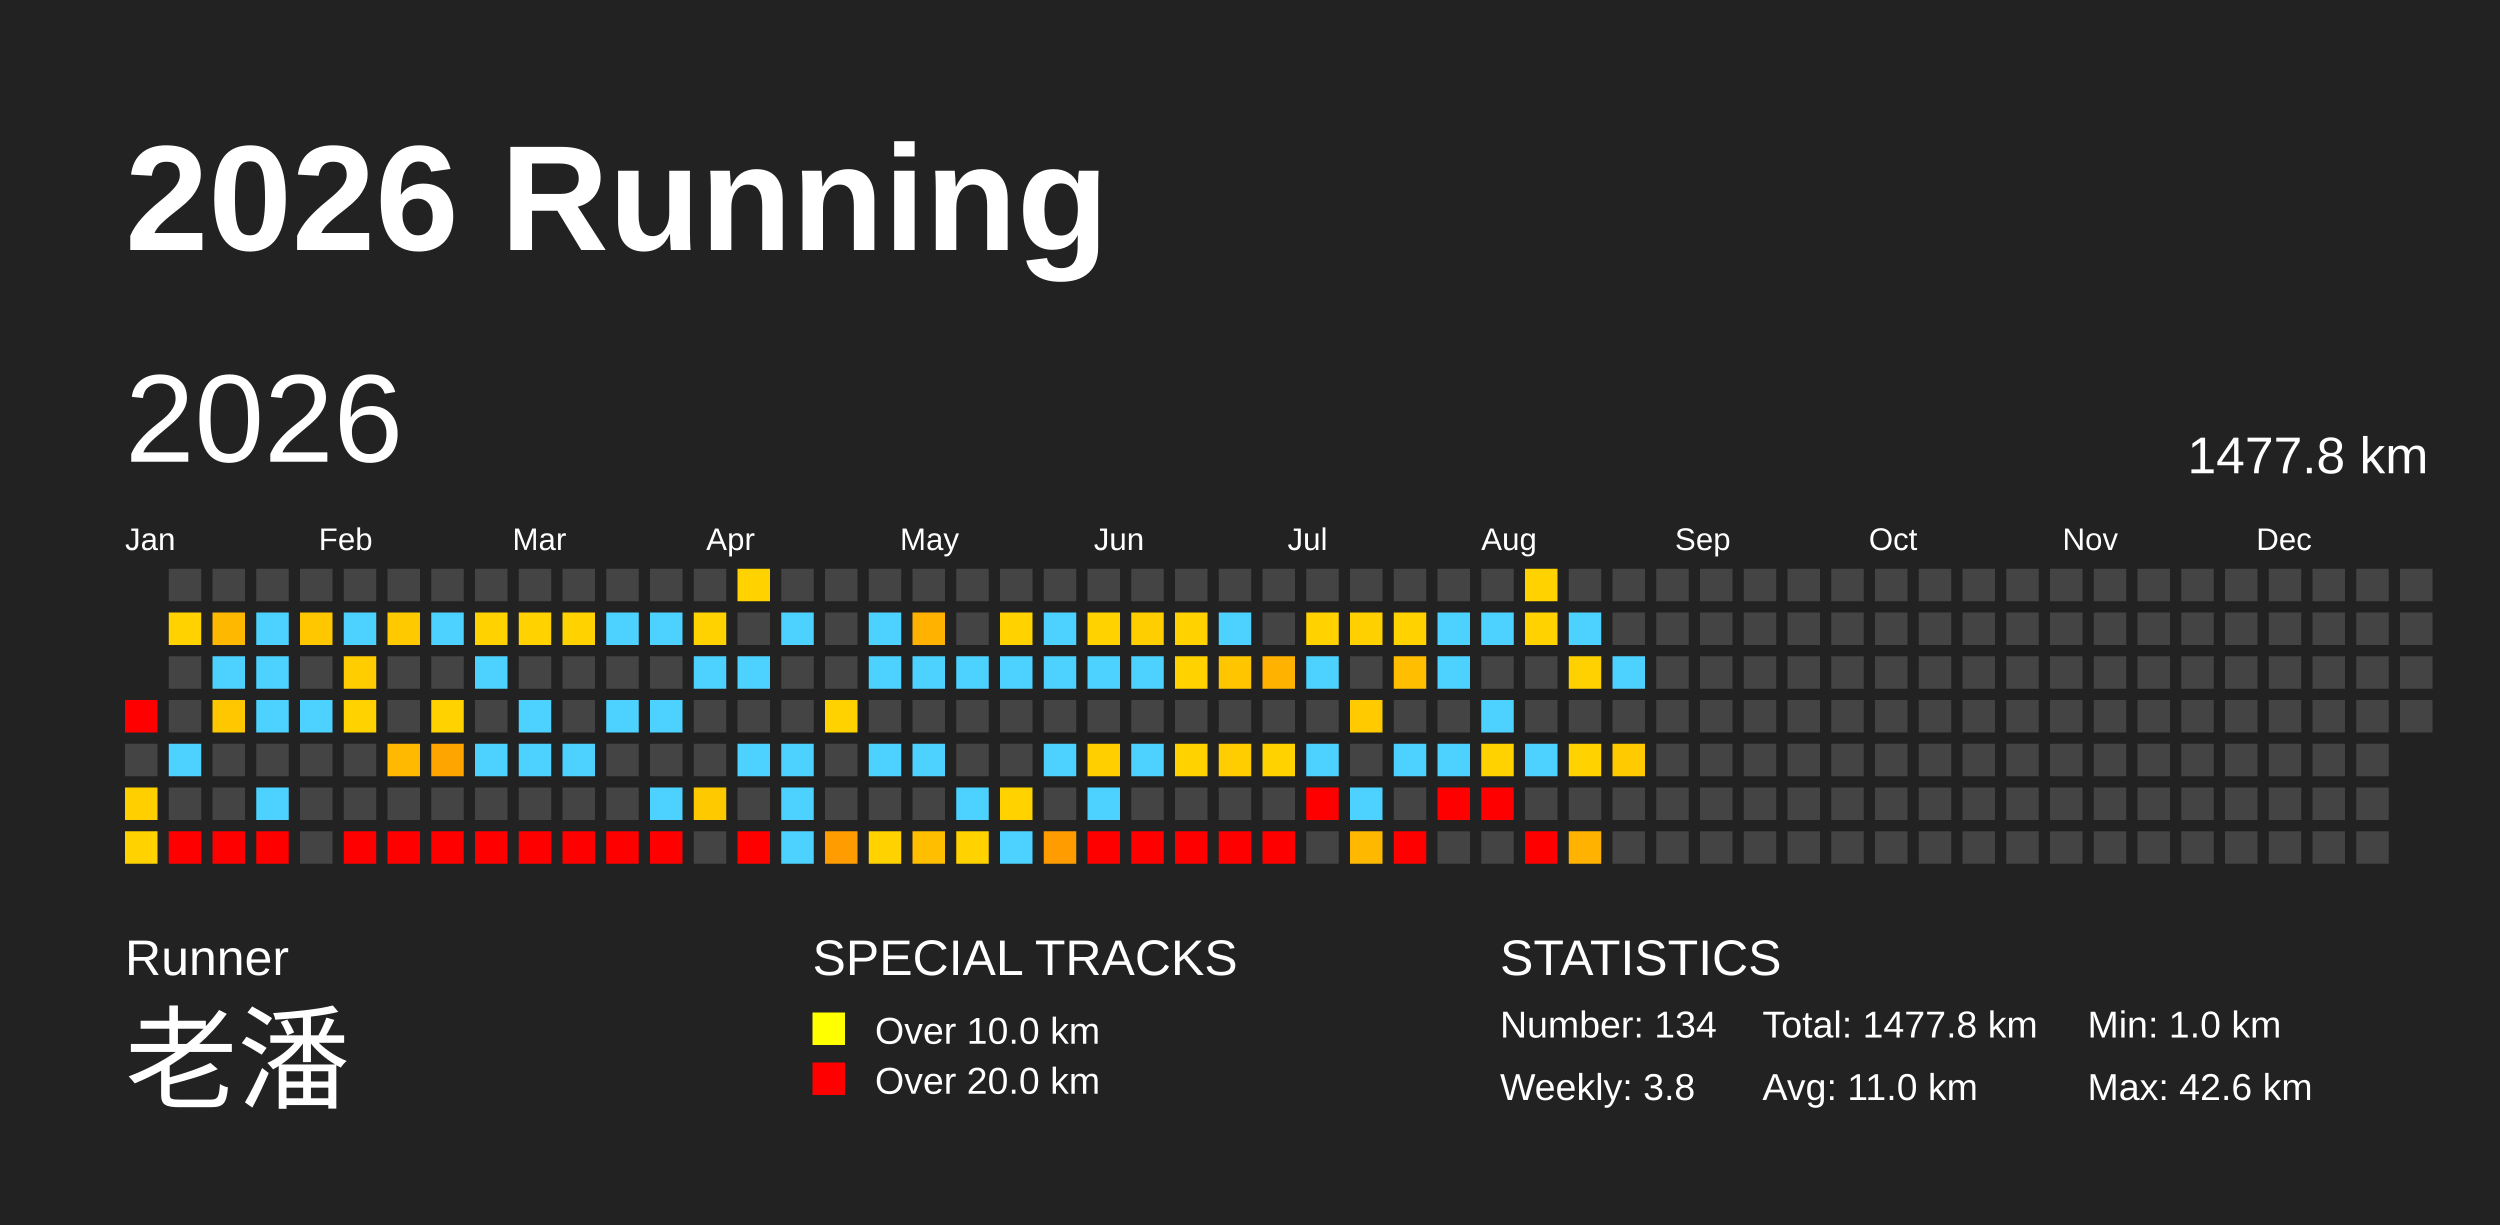
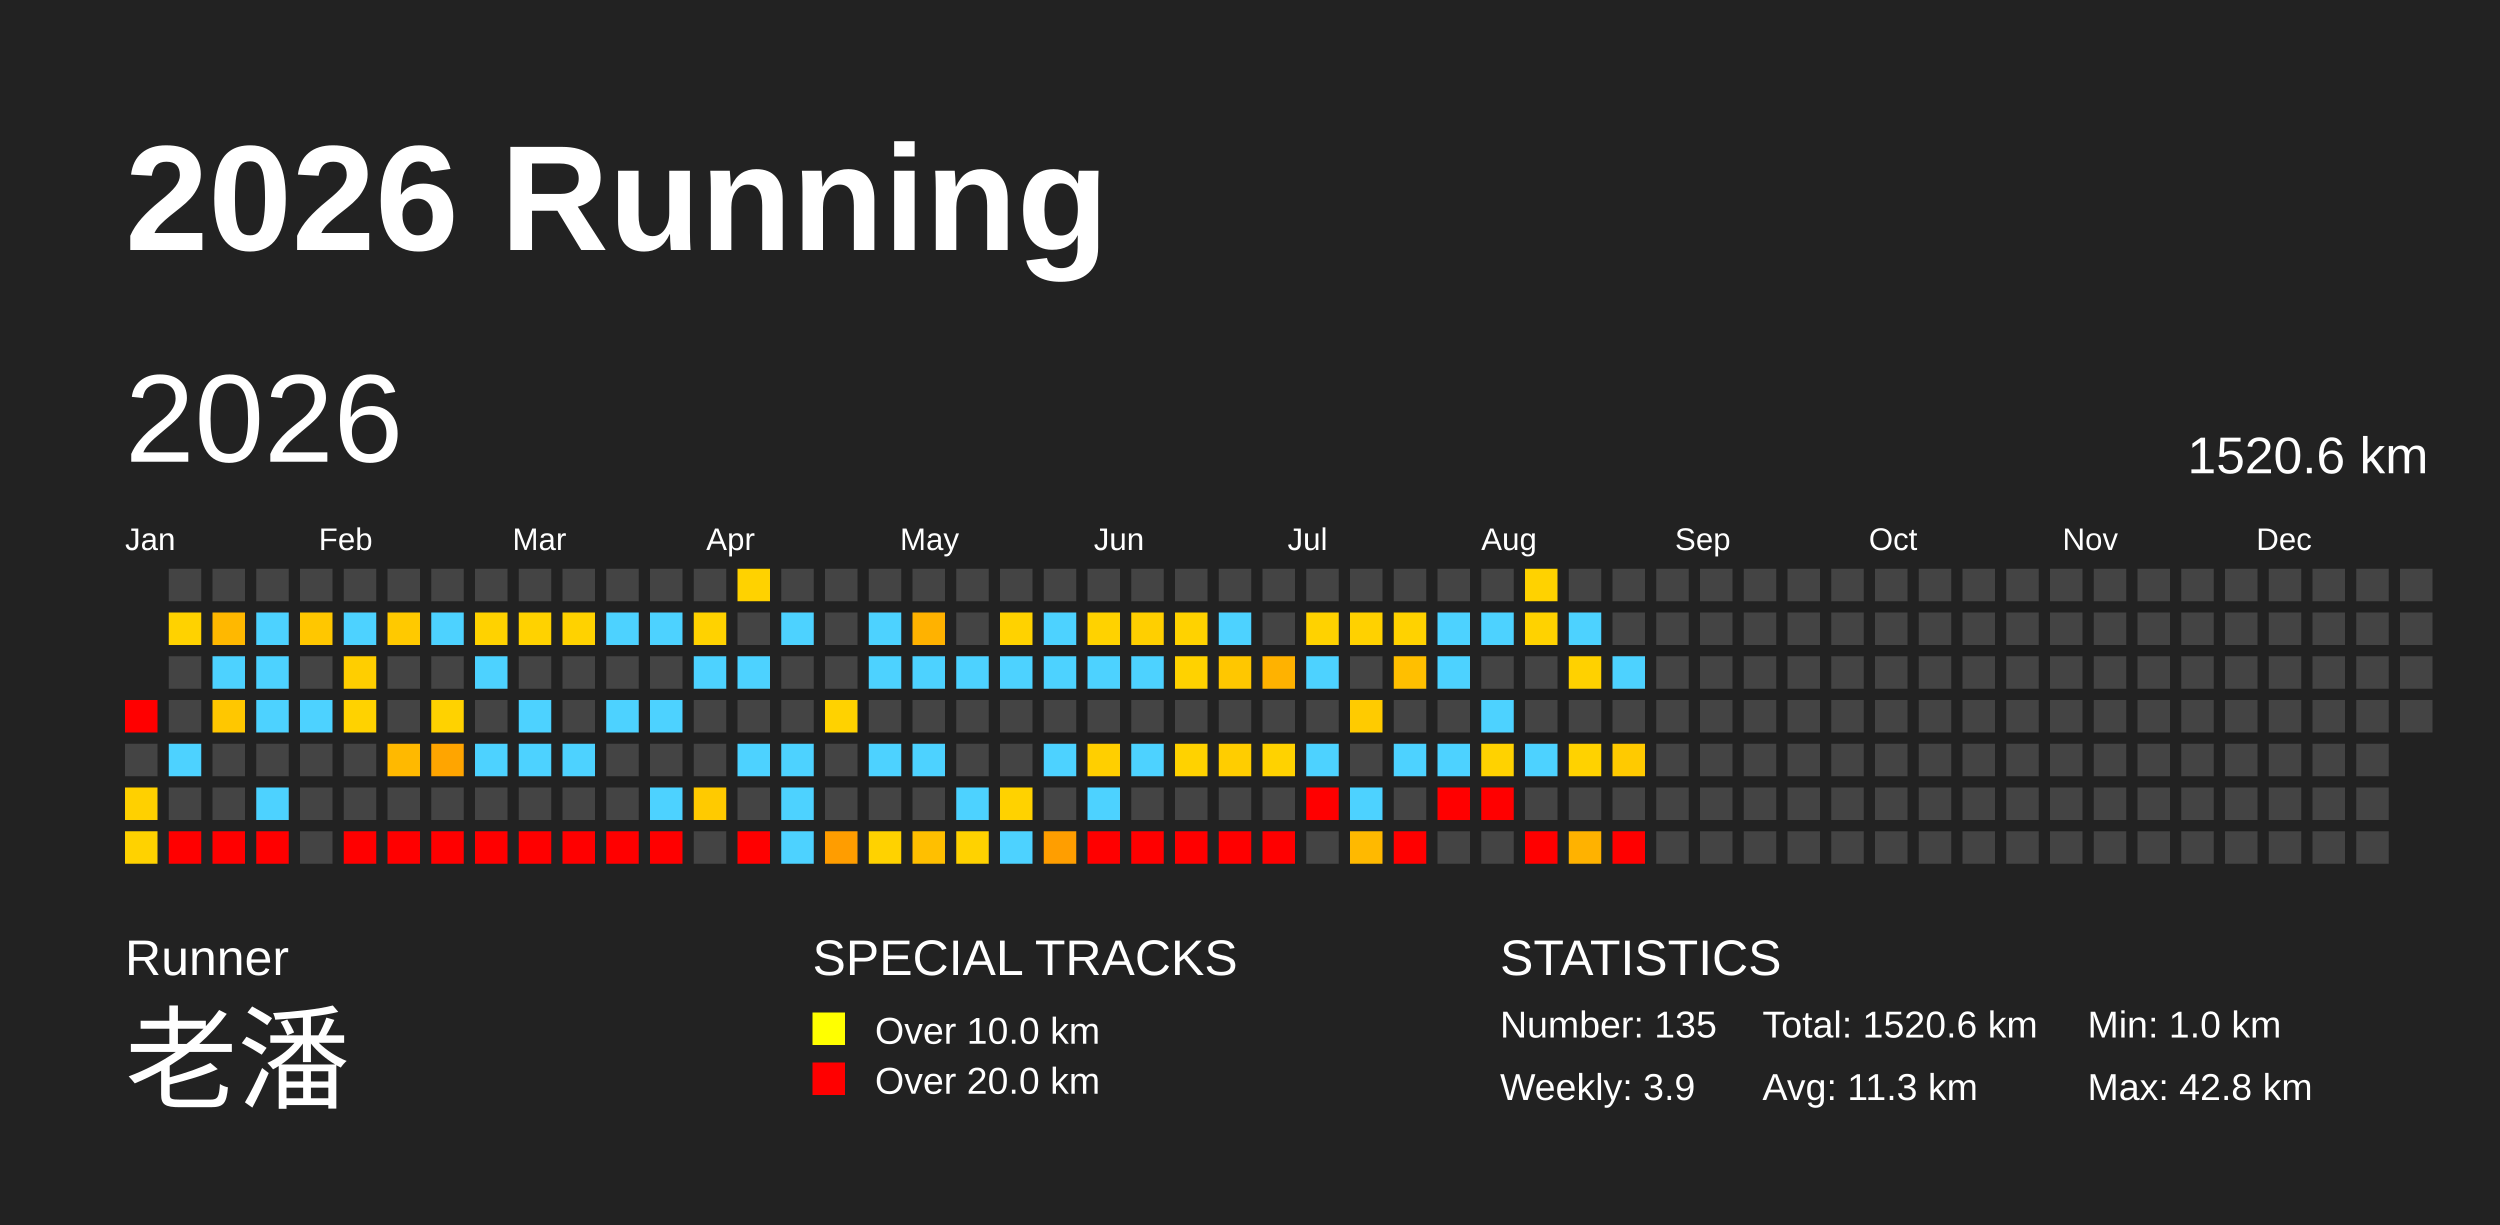
<svg xmlns="http://www.w3.org/2000/svg" baseProfile="full" height="98mm" version="1.1" viewBox="0,0,200,98" width="200mm">
  <defs />
  <rect fill="#222222" height="98" width="200" x="0" y="0" />
  <text fill="#FFFFFF" style="font-size:12px; font-family:Arial; font-weight:bold;" x="10" y="20">2026 Running</text>
  <text fill="#FFFFFF" style="font-size:4px; font-family:Arial" x="10" y="78">Runner</text>
  <text fill="#FFFFFF" style="font-size:9px; font-family:Arial" x="10" y="88">老潘</text>
  <text fill="#FFFFFF" style="font-size:4px; font-family:Arial" x="65" y="78">SPECIAL TRACKS</text>
  <rect fill="yellow" height="2.6" width="2.6" x="65" y="81" />
  <text fill="#FFFFFF" style="font-size:3px; font-family:Arial" x="70" y="83.5">Over 10.0 km</text>
  <rect fill="red" height="2.6" width="2.6" x="65" y="85" />
  <text fill="#FFFFFF" style="font-size:3px; font-family:Arial" x="70" y="87.5">Over 20.0 km</text>
  <text fill="#FFFFFF" style="font-size:4px; font-family:Arial" x="120" y="78">STATISTICS</text>
-   <text fill="#FFFFFF" style="font-size:3px; font-family:Arial" x="120" y="83">Number: 134</text>
-   <text fill="#FFFFFF" style="font-size:3px; font-family:Arial" x="120" y="88">Weekly: 3.8</text>
-   <text fill="#FFFFFF" style="font-size:3px; font-family:Arial" x="141" y="83">Total: 1477.8 km</text>
-   <text fill="#FFFFFF" style="font-size:3px; font-family:Arial" x="141" y="88">Avg: 11.0 km</text>
+   <text fill="#FFFFFF" style="font-size:3px; font-family:Arial" x="120" y="83">Number: 135</text>
+   <text fill="#FFFFFF" style="font-size:3px; font-family:Arial" x="120" y="88">Weekly: 3.9</text>
+   <text fill="#FFFFFF" style="font-size:3px; font-family:Arial" x="141" y="83">Total: 1520.6 km</text>
+   <text fill="#FFFFFF" style="font-size:3px; font-family:Arial" x="141" y="88">Avg: 11.3 km</text>
  <text fill="#FFFFFF" style="font-size:3px; font-family:Arial" x="167" y="83">Min: 1.0 km</text>
-   <text fill="#FFFFFF" style="font-size:3px; font-family:Arial" x="167" y="88">Max: 42.6 km</text>
+   <text fill="#FFFFFF" style="font-size:3px; font-family:Arial" x="167" y="88">Max: 42.8 km</text>
  <text dominant-baseline="hanging" fill="#FFFFFF" style="font-size:10.0px; font-family:Arial;" x="10" y="30">2026</text>
-   <text dominant-baseline="hanging" fill="#FFFFFF" style="font-size:4.125px; font-family:Arial;" x="175" y="35">1477.8 km</text>
+   <text dominant-baseline="hanging" fill="#FFFFFF" style="font-size:4.125px; font-family:Arial;" x="175" y="35">1520.6 km</text>
  <text fill="#FFFFFF" style="font-size:2.5px; font-family:Arial" x="10.0" y="44">Jan</text>
  <text fill="#FFFFFF" style="font-size:2.5px; font-family:Arial" x="25.5" y="44">Feb</text>
  <text fill="#FFFFFF" style="font-size:2.5px; font-family:Arial" x="41.0" y="44">Mar</text>
  <text fill="#FFFFFF" style="font-size:2.5px; font-family:Arial" x="56.5" y="44">Apr</text>
  <text fill="#FFFFFF" style="font-size:2.5px; font-family:Arial" x="72.0" y="44">May</text>
  <text fill="#FFFFFF" style="font-size:2.5px; font-family:Arial" x="87.5" y="44">Jun</text>
  <text fill="#FFFFFF" style="font-size:2.5px; font-family:Arial" x="103.0" y="44">Jul</text>
  <text fill="#FFFFFF" style="font-size:2.5px; font-family:Arial" x="118.5" y="44">Aug</text>
  <text fill="#FFFFFF" style="font-size:2.5px; font-family:Arial" x="134.0" y="44">Sep</text>
  <text fill="#FFFFFF" style="font-size:2.5px; font-family:Arial" x="149.5" y="44">Oct</text>
  <text fill="#FFFFFF" style="font-size:2.5px; font-family:Arial" x="165.0" y="44">Nov</text>
  <text fill="#FFFFFF" style="font-size:2.5px; font-family:Arial" x="180.5" y="44">Dec</text>
  <rect fill="red" height="2.6" width="2.6" x="10.0" y="56.0" />
  <rect fill="#444444" height="2.6" width="2.6" x="10.0" y="59.5" />
-   <rect fill="#ffcf00" height="2.6" width="2.6" x="10.0" y="63.0" />
+   <rect fill="#ffd000" height="2.6" width="2.6" x="10.0" y="63.0" />
  <rect fill="#ffd200" height="2.6" width="2.6" x="10.0" y="66.5" />
  <rect fill="#444444" height="2.6" width="2.6" x="13.5" y="45.5" />
  <rect fill="#ffd200" height="2.6" width="2.6" x="13.5" y="49.0" />
  <rect fill="#444444" height="2.6" width="2.6" x="13.5" y="52.5" />
  <rect fill="#444444" height="2.6" width="2.6" x="13.5" y="56.0" />
  <rect fill="#4dd2ff" height="2.6" width="2.6" x="13.5" y="59.5" />
  <rect fill="#444444" height="2.6" width="2.6" x="13.5" y="63.0" />
  <rect fill="red" height="2.6" width="2.6" x="13.5" y="66.5" />
  <rect fill="#444444" height="2.6" width="2.6" x="17.0" y="45.5" />
  <rect fill="#ffb800" height="2.6" width="2.6" x="17.0" y="49.0" />
  <rect fill="#4dd2ff" height="2.6" width="2.6" x="17.0" y="52.5" />
  <rect fill="#ffc700" height="2.6" width="2.6" x="17.0" y="56.0" />
  <rect fill="#444444" height="2.6" width="2.6" x="17.0" y="59.5" />
  <rect fill="#444444" height="2.6" width="2.6" x="17.0" y="63.0" />
  <rect fill="red" height="2.6" width="2.6" x="17.0" y="66.5" />
  <rect fill="#444444" height="2.6" width="2.6" x="20.5" y="45.5" />
  <rect fill="#4dd2ff" height="2.6" width="2.6" x="20.5" y="49.0" />
  <rect fill="#4dd2ff" height="2.6" width="2.6" x="20.5" y="52.5" />
  <rect fill="#4dd2ff" height="2.6" width="2.6" x="20.5" y="56.0" />
  <rect fill="#444444" height="2.6" width="2.6" x="20.5" y="59.5" />
  <rect fill="#4dd2ff" height="2.6" width="2.6" x="20.5" y="63.0" />
  <rect fill="red" height="2.6" width="2.6" x="20.5" y="66.5" />
  <rect fill="#444444" height="2.6" width="2.6" x="24.0" y="45.5" />
  <rect fill="#ffc700" height="2.6" width="2.6" x="24.0" y="49.0" />
  <rect fill="#444444" height="2.6" width="2.6" x="24.0" y="52.5" />
  <rect fill="#4dd2ff" height="2.6" width="2.6" x="24.0" y="56.0" />
  <rect fill="#444444" height="2.6" width="2.6" x="24.0" y="59.5" />
  <rect fill="#444444" height="2.6" width="2.6" x="24.0" y="63.0" />
  <rect fill="#444444" height="2.6" width="2.6" x="24.0" y="66.5" />
  <rect fill="#444444" height="2.6" width="2.6" x="27.5" y="45.5" />
  <rect fill="#4dd2ff" height="2.6" width="2.6" x="27.5" y="49.0" />
-   <rect fill="#ffcd00" height="2.6" width="2.6" x="27.5" y="52.5" />
+   <rect fill="#ffce00" height="2.6" width="2.6" x="27.5" y="52.5" />
  <rect fill="#ffd200" height="2.6" width="2.6" x="27.5" y="56.0" />
  <rect fill="#444444" height="2.6" width="2.6" x="27.5" y="59.5" />
  <rect fill="#444444" height="2.6" width="2.6" x="27.5" y="63.0" />
  <rect fill="red" height="2.6" width="2.6" x="27.5" y="66.5" />
  <rect fill="#444444" height="2.6" width="2.6" x="31.0" y="45.5" />
  <rect fill="#ffc900" height="2.6" width="2.6" x="31.0" y="49.0" />
  <rect fill="#444444" height="2.6" width="2.6" x="31.0" y="52.5" />
  <rect fill="#444444" height="2.6" width="2.6" x="31.0" y="56.0" />
  <rect fill="#ffb900" height="2.6" width="2.6" x="31.0" y="59.5" />
  <rect fill="#444444" height="2.6" width="2.6" x="31.0" y="63.0" />
  <rect fill="red" height="2.6" width="2.6" x="31.0" y="66.5" />
  <rect fill="#444444" height="2.6" width="2.6" x="34.5" y="45.5" />
  <rect fill="#4dd2ff" height="2.6" width="2.6" x="34.5" y="49.0" />
  <rect fill="#444444" height="2.6" width="2.6" x="34.5" y="52.5" />
  <rect fill="#ffd200" height="2.6" width="2.6" x="34.5" y="56.0" />
  <rect fill="#ffa500" height="2.6" width="2.6" x="34.5" y="59.5" />
  <rect fill="#444444" height="2.6" width="2.6" x="34.5" y="63.0" />
  <rect fill="red" height="2.6" width="2.6" x="34.5" y="66.5" />
  <rect fill="#444444" height="2.6" width="2.6" x="38.0" y="45.5" />
  <rect fill="#ffd200" height="2.6" width="2.6" x="38.0" y="49.0" />
  <rect fill="#4dd2ff" height="2.6" width="2.6" x="38.0" y="52.5" />
  <rect fill="#444444" height="2.6" width="2.6" x="38.0" y="56.0" />
  <rect fill="#4dd2ff" height="2.6" width="2.6" x="38.0" y="59.5" />
  <rect fill="#444444" height="2.6" width="2.6" x="38.0" y="63.0" />
  <rect fill="red" height="2.6" width="2.6" x="38.0" y="66.5" />
  <rect fill="#444444" height="2.6" width="2.6" x="41.5" y="45.5" />
  <rect fill="#ffd200" height="2.6" width="2.6" x="41.5" y="49.0" />
  <rect fill="#444444" height="2.6" width="2.6" x="41.5" y="52.5" />
  <rect fill="#4dd2ff" height="2.6" width="2.6" x="41.5" y="56.0" />
  <rect fill="#4dd2ff" height="2.6" width="2.6" x="41.5" y="59.5" />
  <rect fill="#444444" height="2.6" width="2.6" x="41.5" y="63.0" />
  <rect fill="red" height="2.6" width="2.6" x="41.5" y="66.5" />
  <rect fill="#444444" height="2.6" width="2.6" x="45.0" y="45.5" />
  <rect fill="#ffd200" height="2.6" width="2.6" x="45.0" y="49.0" />
  <rect fill="#444444" height="2.6" width="2.6" x="45.0" y="52.5" />
  <rect fill="#444444" height="2.6" width="2.6" x="45.0" y="56.0" />
  <rect fill="#4dd2ff" height="2.6" width="2.6" x="45.0" y="59.5" />
  <rect fill="#444444" height="2.6" width="2.6" x="45.0" y="63.0" />
  <rect fill="red" height="2.6" width="2.6" x="45.0" y="66.5" />
  <rect fill="#444444" height="2.6" width="2.6" x="48.5" y="45.5" />
  <rect fill="#4dd2ff" height="2.6" width="2.6" x="48.5" y="49.0" />
  <rect fill="#444444" height="2.6" width="2.6" x="48.5" y="52.5" />
  <rect fill="#4dd2ff" height="2.6" width="2.6" x="48.5" y="56.0" />
  <rect fill="#444444" height="2.6" width="2.6" x="48.5" y="59.5" />
  <rect fill="#444444" height="2.6" width="2.6" x="48.5" y="63.0" />
  <rect fill="red" height="2.6" width="2.6" x="48.5" y="66.5" />
  <rect fill="#444444" height="2.6" width="2.6" x="52.0" y="45.5" />
  <rect fill="#4dd2ff" height="2.6" width="2.6" x="52.0" y="49.0" />
  <rect fill="#444444" height="2.6" width="2.6" x="52.0" y="52.5" />
  <rect fill="#4dd2ff" height="2.6" width="2.6" x="52.0" y="56.0" />
  <rect fill="#444444" height="2.6" width="2.6" x="52.0" y="59.5" />
  <rect fill="#4dd2ff" height="2.6" width="2.6" x="52.0" y="63.0" />
  <rect fill="red" height="2.6" width="2.6" x="52.0" y="66.5" />
  <rect fill="#444444" height="2.6" width="2.6" x="55.5" y="45.5" />
  <rect fill="#ffd200" height="2.6" width="2.6" x="55.5" y="49.0" />
  <rect fill="#4dd2ff" height="2.6" width="2.6" x="55.5" y="52.5" />
  <rect fill="#444444" height="2.6" width="2.6" x="55.5" y="56.0" />
  <rect fill="#444444" height="2.6" width="2.6" x="55.5" y="59.5" />
-   <rect fill="#ffc900" height="2.6" width="2.6" x="55.5" y="63.0" />
+   <rect fill="#ffca00" height="2.6" width="2.6" x="55.5" y="63.0" />
  <rect fill="#444444" height="2.6" width="2.6" x="55.5" y="66.5" />
  <rect fill="#ffd200" height="2.6" width="2.6" x="59.0" y="45.5" />
  <rect fill="#444444" height="2.6" width="2.6" x="59.0" y="49.0" />
  <rect fill="#4dd2ff" height="2.6" width="2.6" x="59.0" y="52.5" />
  <rect fill="#444444" height="2.6" width="2.6" x="59.0" y="56.0" />
  <rect fill="#4dd2ff" height="2.6" width="2.6" x="59.0" y="59.5" />
  <rect fill="#444444" height="2.6" width="2.6" x="59.0" y="63.0" />
  <rect fill="red" height="2.6" width="2.6" x="59.0" y="66.5" />
  <rect fill="#444444" height="2.6" width="2.6" x="62.5" y="45.5" />
  <rect fill="#4dd2ff" height="2.6" width="2.6" x="62.5" y="49.0" />
  <rect fill="#444444" height="2.6" width="2.6" x="62.5" y="52.5" />
  <rect fill="#444444" height="2.6" width="2.6" x="62.5" y="56.0" />
  <rect fill="#4dd2ff" height="2.6" width="2.6" x="62.5" y="59.5" />
  <rect fill="#4dd2ff" height="2.6" width="2.6" x="62.5" y="63.0" />
  <rect fill="#4dd2ff" height="2.6" width="2.6" x="62.5" y="66.5" />
  <rect fill="#444444" height="2.6" width="2.6" x="66.0" y="45.5" />
  <rect fill="#444444" height="2.6" width="2.6" x="66.0" y="49.0" />
  <rect fill="#444444" height="2.6" width="2.6" x="66.0" y="52.5" />
  <rect fill="#ffd200" height="2.6" width="2.6" x="66.0" y="56.0" />
  <rect fill="#444444" height="2.6" width="2.6" x="66.0" y="59.5" />
  <rect fill="#444444" height="2.6" width="2.6" x="66.0" y="63.0" />
-   <rect fill="#ff9c00" height="2.6" width="2.6" x="66.0" y="66.5" />
+   <rect fill="#ff9d00" height="2.6" width="2.6" x="66.0" y="66.5" />
  <rect fill="#444444" height="2.6" width="2.6" x="69.5" y="45.5" />
  <rect fill="#4dd2ff" height="2.6" width="2.6" x="69.5" y="49.0" />
  <rect fill="#4dd2ff" height="2.6" width="2.6" x="69.5" y="52.5" />
  <rect fill="#444444" height="2.6" width="2.6" x="69.5" y="56.0" />
  <rect fill="#4dd2ff" height="2.6" width="2.6" x="69.5" y="59.5" />
  <rect fill="#444444" height="2.6" width="2.6" x="69.5" y="63.0" />
  <rect fill="#ffd200" height="2.6" width="2.6" x="69.5" y="66.5" />
  <rect fill="#444444" height="2.6" width="2.6" x="73.0" y="45.5" />
  <rect fill="#ffb200" height="2.6" width="2.6" x="73.0" y="49.0" />
  <rect fill="#4dd2ff" height="2.6" width="2.6" x="73.0" y="52.5" />
  <rect fill="#444444" height="2.6" width="2.6" x="73.0" y="56.0" />
  <rect fill="#4dd2ff" height="2.6" width="2.6" x="73.0" y="59.5" />
  <rect fill="#444444" height="2.6" width="2.6" x="73.0" y="63.0" />
-   <rect fill="#ffbe00" height="2.6" width="2.6" x="73.0" y="66.5" />
+   <rect fill="#ffbf00" height="2.6" width="2.6" x="73.0" y="66.5" />
  <rect fill="#444444" height="2.6" width="2.6" x="76.5" y="45.5" />
  <rect fill="#444444" height="2.6" width="2.6" x="76.5" y="49.0" />
  <rect fill="#4dd2ff" height="2.6" width="2.6" x="76.5" y="52.5" />
  <rect fill="#444444" height="2.6" width="2.6" x="76.5" y="56.0" />
  <rect fill="#444444" height="2.6" width="2.6" x="76.5" y="59.5" />
  <rect fill="#4dd2ff" height="2.6" width="2.6" x="76.5" y="63.0" />
  <rect fill="#ffd200" height="2.6" width="2.6" x="76.5" y="66.5" />
  <rect fill="#444444" height="2.6" width="2.6" x="80.0" y="45.5" />
  <rect fill="#ffd200" height="2.6" width="2.6" x="80.0" y="49.0" />
  <rect fill="#4dd2ff" height="2.6" width="2.6" x="80.0" y="52.5" />
  <rect fill="#444444" height="2.6" width="2.6" x="80.0" y="56.0" />
  <rect fill="#444444" height="2.6" width="2.6" x="80.0" y="59.5" />
  <rect fill="#ffd200" height="2.6" width="2.6" x="80.0" y="63.0" />
  <rect fill="#4dd2ff" height="2.6" width="2.6" x="80.0" y="66.5" />
  <rect fill="#444444" height="2.6" width="2.6" x="83.5" y="45.5" />
  <rect fill="#4dd2ff" height="2.6" width="2.6" x="83.5" y="49.0" />
  <rect fill="#4dd2ff" height="2.6" width="2.6" x="83.5" y="52.5" />
  <rect fill="#444444" height="2.6" width="2.6" x="83.5" y="56.0" />
  <rect fill="#4dd2ff" height="2.6" width="2.6" x="83.5" y="59.5" />
  <rect fill="#444444" height="2.6" width="2.6" x="83.5" y="63.0" />
-   <rect fill="#ff9d00" height="2.6" width="2.6" x="83.5" y="66.5" />
+   <rect fill="#ff9e00" height="2.6" width="2.6" x="83.5" y="66.5" />
  <rect fill="#444444" height="2.6" width="2.6" x="87.0" y="45.5" />
  <rect fill="#ffd200" height="2.6" width="2.6" x="87.0" y="49.0" />
  <rect fill="#4dd2ff" height="2.6" width="2.6" x="87.0" y="52.5" />
  <rect fill="#444444" height="2.6" width="2.6" x="87.0" y="56.0" />
  <rect fill="#ffcf00" height="2.6" width="2.6" x="87.0" y="59.5" />
  <rect fill="#4dd2ff" height="2.6" width="2.6" x="87.0" y="63.0" />
  <rect fill="red" height="2.6" width="2.6" x="87.0" y="66.5" />
  <rect fill="#444444" height="2.6" width="2.6" x="90.5" y="45.5" />
-   <rect fill="#ffce00" height="2.6" width="2.6" x="90.5" y="49.0" />
+   <rect fill="#ffcf00" height="2.6" width="2.6" x="90.5" y="49.0" />
  <rect fill="#4dd2ff" height="2.6" width="2.6" x="90.5" y="52.5" />
  <rect fill="#444444" height="2.6" width="2.6" x="90.5" y="56.0" />
  <rect fill="#4dd2ff" height="2.6" width="2.6" x="90.5" y="59.5" />
  <rect fill="#444444" height="2.6" width="2.6" x="90.5" y="63.0" />
  <rect fill="red" height="2.6" width="2.6" x="90.5" y="66.5" />
  <rect fill="#444444" height="2.6" width="2.6" x="94.0" y="45.5" />
  <rect fill="#ffd200" height="2.6" width="2.6" x="94.0" y="49.0" />
  <rect fill="#ffd200" height="2.6" width="2.6" x="94.0" y="52.5" />
  <rect fill="#444444" height="2.6" width="2.6" x="94.0" y="56.0" />
  <rect fill="#ffd200" height="2.6" width="2.6" x="94.0" y="59.5" />
  <rect fill="#444444" height="2.6" width="2.6" x="94.0" y="63.0" />
  <rect fill="red" height="2.6" width="2.6" x="94.0" y="66.5" />
  <rect fill="#444444" height="2.6" width="2.6" x="97.5" y="45.5" />
  <rect fill="#4dd2ff" height="2.6" width="2.6" x="97.5" y="49.0" />
-   <rect fill="#ffc600" height="2.6" width="2.6" x="97.5" y="52.5" />
+   <rect fill="#ffc700" height="2.6" width="2.6" x="97.5" y="52.5" />
  <rect fill="#444444" height="2.6" width="2.6" x="97.5" y="56.0" />
  <rect fill="#ffcd00" height="2.6" width="2.6" x="97.5" y="59.5" />
  <rect fill="#444444" height="2.6" width="2.6" x="97.5" y="63.0" />
  <rect fill="red" height="2.6" width="2.6" x="97.5" y="66.5" />
  <rect fill="#444444" height="2.6" width="2.6" x="101.0" y="45.5" />
  <rect fill="#444444" height="2.6" width="2.6" x="101.0" y="49.0" />
  <rect fill="#ffb200" height="2.6" width="2.6" x="101.0" y="52.5" />
  <rect fill="#444444" height="2.6" width="2.6" x="101.0" y="56.0" />
  <rect fill="#ffd200" height="2.6" width="2.6" x="101.0" y="59.5" />
  <rect fill="#444444" height="2.6" width="2.6" x="101.0" y="63.0" />
  <rect fill="red" height="2.6" width="2.6" x="101.0" y="66.5" />
  <rect fill="#444444" height="2.6" width="2.6" x="104.5" y="45.5" />
  <rect fill="#ffd200" height="2.6" width="2.6" x="104.5" y="49.0" />
  <rect fill="#4dd2ff" height="2.6" width="2.6" x="104.5" y="52.5" />
  <rect fill="#444444" height="2.6" width="2.6" x="104.5" y="56.0" />
  <rect fill="#4dd2ff" height="2.6" width="2.6" x="104.5" y="59.5" />
  <rect fill="red" height="2.6" width="2.6" x="104.5" y="63.0" />
  <rect fill="#444444" height="2.6" width="2.6" x="104.5" y="66.5" />
  <rect fill="#444444" height="2.6" width="2.6" x="108.0" y="45.5" />
-   <rect fill="#ffd000" height="2.6" width="2.6" x="108.0" y="49.0" />
+   <rect fill="#ffd100" height="2.6" width="2.6" x="108.0" y="49.0" />
  <rect fill="#444444" height="2.6" width="2.6" x="108.0" y="52.5" />
  <rect fill="#ffcb00" height="2.6" width="2.6" x="108.0" y="56.0" />
  <rect fill="#444444" height="2.6" width="2.6" x="108.0" y="59.5" />
  <rect fill="#4dd2ff" height="2.6" width="2.6" x="108.0" y="63.0" />
-   <rect fill="#ffb800" height="2.6" width="2.6" x="108.0" y="66.5" />
+   <rect fill="#ffb900" height="2.6" width="2.6" x="108.0" y="66.5" />
  <rect fill="#444444" height="2.6" width="2.6" x="111.5" y="45.5" />
  <rect fill="#ffd200" height="2.6" width="2.6" x="111.5" y="49.0" />
-   <rect fill="#ffbe00" height="2.6" width="2.6" x="111.5" y="52.5" />
+   <rect fill="#ffbf00" height="2.6" width="2.6" x="111.5" y="52.5" />
  <rect fill="#444444" height="2.6" width="2.6" x="111.5" y="56.0" />
  <rect fill="#4dd2ff" height="2.6" width="2.6" x="111.5" y="59.5" />
  <rect fill="#444444" height="2.6" width="2.6" x="111.5" y="63.0" />
  <rect fill="red" height="2.6" width="2.6" x="111.5" y="66.5" />
  <rect fill="#444444" height="2.6" width="2.6" x="115.0" y="45.5" />
  <rect fill="#4dd2ff" height="2.6" width="2.6" x="115.0" y="49.0" />
  <rect fill="#4dd2ff" height="2.6" width="2.6" x="115.0" y="52.5" />
  <rect fill="#444444" height="2.6" width="2.6" x="115.0" y="56.0" />
  <rect fill="#4dd2ff" height="2.6" width="2.6" x="115.0" y="59.5" />
  <rect fill="red" height="2.6" width="2.6" x="115.0" y="63.0" />
  <rect fill="#444444" height="2.6" width="2.6" x="115.0" y="66.5" />
  <rect fill="#444444" height="2.6" width="2.6" x="118.5" y="45.5" />
  <rect fill="#4dd2ff" height="2.6" width="2.6" x="118.5" y="49.0" />
  <rect fill="#444444" height="2.6" width="2.6" x="118.5" y="52.5" />
  <rect fill="#4dd2ff" height="2.6" width="2.6" x="118.5" y="56.0" />
  <rect fill="#ffd200" height="2.6" width="2.6" x="118.5" y="59.5" />
  <rect fill="red" height="2.6" width="2.6" x="118.5" y="63.0" />
  <rect fill="#444444" height="2.6" width="2.6" x="118.5" y="66.5" />
  <rect fill="#ffd200" height="2.6" width="2.6" x="122.0" y="45.5" />
  <rect fill="#ffd200" height="2.6" width="2.6" x="122.0" y="49.0" />
  <rect fill="#444444" height="2.6" width="2.6" x="122.0" y="52.5" />
  <rect fill="#444444" height="2.6" width="2.6" x="122.0" y="56.0" />
  <rect fill="#4dd2ff" height="2.6" width="2.6" x="122.0" y="59.5" />
  <rect fill="#444444" height="2.6" width="2.6" x="122.0" y="63.0" />
  <rect fill="red" height="2.6" width="2.6" x="122.0" y="66.5" />
  <rect fill="#444444" height="2.6" width="2.6" x="125.5" y="45.5" />
  <rect fill="#4dd2ff" height="2.6" width="2.6" x="125.5" y="49.0" />
  <rect fill="#ffd100" height="2.6" width="2.6" x="125.5" y="52.5" />
  <rect fill="#444444" height="2.6" width="2.6" x="125.5" y="56.0" />
  <rect fill="#ffd200" height="2.6" width="2.6" x="125.5" y="59.5" />
  <rect fill="#444444" height="2.6" width="2.6" x="125.5" y="63.0" />
  <rect fill="#ffb200" height="2.6" width="2.6" x="125.5" y="66.5" />
  <rect fill="#444444" height="2.6" width="2.6" x="129.0" y="45.5" />
  <rect fill="#444444" height="2.6" width="2.6" x="129.0" y="49.0" />
  <rect fill="#4dd2ff" height="2.6" width="2.6" x="129.0" y="52.5" />
  <rect fill="#444444" height="2.6" width="2.6" x="129.0" y="56.0" />
  <rect fill="#ffca00" height="2.6" width="2.6" x="129.0" y="59.5" />
  <rect fill="#444444" height="2.6" width="2.6" x="129.0" y="63.0" />
-   <rect fill="#444444" height="2.6" width="2.6" x="129.0" y="66.5" />
+   <rect fill="red" height="2.6" width="2.6" x="129.0" y="66.5" />
  <rect fill="#444444" height="2.6" width="2.6" x="132.5" y="45.5" />
  <rect fill="#444444" height="2.6" width="2.6" x="132.5" y="49.0" />
  <rect fill="#444444" height="2.6" width="2.6" x="132.5" y="52.5" />
  <rect fill="#444444" height="2.6" width="2.6" x="132.5" y="56.0" />
  <rect fill="#444444" height="2.6" width="2.6" x="132.5" y="59.5" />
  <rect fill="#444444" height="2.6" width="2.6" x="132.5" y="63.0" />
  <rect fill="#444444" height="2.6" width="2.6" x="132.5" y="66.5" />
  <rect fill="#444444" height="2.6" width="2.6" x="136.0" y="45.5" />
  <rect fill="#444444" height="2.6" width="2.6" x="136.0" y="49.0" />
  <rect fill="#444444" height="2.6" width="2.6" x="136.0" y="52.5" />
  <rect fill="#444444" height="2.6" width="2.6" x="136.0" y="56.0" />
  <rect fill="#444444" height="2.6" width="2.6" x="136.0" y="59.5" />
  <rect fill="#444444" height="2.6" width="2.6" x="136.0" y="63.0" />
  <rect fill="#444444" height="2.6" width="2.6" x="136.0" y="66.5" />
  <rect fill="#444444" height="2.6" width="2.6" x="139.5" y="45.5" />
  <rect fill="#444444" height="2.6" width="2.6" x="139.5" y="49.0" />
  <rect fill="#444444" height="2.6" width="2.6" x="139.5" y="52.5" />
  <rect fill="#444444" height="2.6" width="2.6" x="139.5" y="56.0" />
  <rect fill="#444444" height="2.6" width="2.6" x="139.5" y="59.5" />
  <rect fill="#444444" height="2.6" width="2.6" x="139.5" y="63.0" />
  <rect fill="#444444" height="2.6" width="2.6" x="139.5" y="66.5" />
  <rect fill="#444444" height="2.6" width="2.6" x="143.0" y="45.5" />
  <rect fill="#444444" height="2.6" width="2.6" x="143.0" y="49.0" />
  <rect fill="#444444" height="2.6" width="2.6" x="143.0" y="52.5" />
  <rect fill="#444444" height="2.6" width="2.6" x="143.0" y="56.0" />
  <rect fill="#444444" height="2.6" width="2.6" x="143.0" y="59.5" />
  <rect fill="#444444" height="2.6" width="2.6" x="143.0" y="63.0" />
  <rect fill="#444444" height="2.6" width="2.6" x="143.0" y="66.5" />
  <rect fill="#444444" height="2.6" width="2.6" x="146.5" y="45.5" />
  <rect fill="#444444" height="2.6" width="2.6" x="146.5" y="49.0" />
  <rect fill="#444444" height="2.6" width="2.6" x="146.5" y="52.5" />
  <rect fill="#444444" height="2.6" width="2.6" x="146.5" y="56.0" />
  <rect fill="#444444" height="2.6" width="2.6" x="146.5" y="59.5" />
  <rect fill="#444444" height="2.6" width="2.6" x="146.5" y="63.0" />
  <rect fill="#444444" height="2.6" width="2.6" x="146.5" y="66.5" />
  <rect fill="#444444" height="2.6" width="2.6" x="150.0" y="45.5" />
  <rect fill="#444444" height="2.6" width="2.6" x="150.0" y="49.0" />
  <rect fill="#444444" height="2.6" width="2.6" x="150.0" y="52.5" />
  <rect fill="#444444" height="2.6" width="2.6" x="150.0" y="56.0" />
  <rect fill="#444444" height="2.6" width="2.6" x="150.0" y="59.5" />
  <rect fill="#444444" height="2.6" width="2.6" x="150.0" y="63.0" />
  <rect fill="#444444" height="2.6" width="2.6" x="150.0" y="66.5" />
  <rect fill="#444444" height="2.6" width="2.6" x="153.5" y="45.5" />
  <rect fill="#444444" height="2.6" width="2.6" x="153.5" y="49.0" />
  <rect fill="#444444" height="2.6" width="2.6" x="153.5" y="52.5" />
  <rect fill="#444444" height="2.6" width="2.6" x="153.5" y="56.0" />
  <rect fill="#444444" height="2.6" width="2.6" x="153.5" y="59.5" />
  <rect fill="#444444" height="2.6" width="2.6" x="153.5" y="63.0" />
  <rect fill="#444444" height="2.6" width="2.6" x="153.5" y="66.5" />
  <rect fill="#444444" height="2.6" width="2.6" x="157.0" y="45.5" />
  <rect fill="#444444" height="2.6" width="2.6" x="157.0" y="49.0" />
  <rect fill="#444444" height="2.6" width="2.6" x="157.0" y="52.5" />
  <rect fill="#444444" height="2.6" width="2.6" x="157.0" y="56.0" />
  <rect fill="#444444" height="2.6" width="2.6" x="157.0" y="59.5" />
  <rect fill="#444444" height="2.6" width="2.6" x="157.0" y="63.0" />
  <rect fill="#444444" height="2.6" width="2.6" x="157.0" y="66.5" />
  <rect fill="#444444" height="2.6" width="2.6" x="160.5" y="45.5" />
  <rect fill="#444444" height="2.6" width="2.6" x="160.5" y="49.0" />
  <rect fill="#444444" height="2.6" width="2.6" x="160.5" y="52.5" />
  <rect fill="#444444" height="2.6" width="2.6" x="160.5" y="56.0" />
  <rect fill="#444444" height="2.6" width="2.6" x="160.5" y="59.5" />
  <rect fill="#444444" height="2.6" width="2.6" x="160.5" y="63.0" />
  <rect fill="#444444" height="2.6" width="2.6" x="160.5" y="66.5" />
  <rect fill="#444444" height="2.6" width="2.6" x="164.0" y="45.5" />
  <rect fill="#444444" height="2.6" width="2.6" x="164.0" y="49.0" />
  <rect fill="#444444" height="2.6" width="2.6" x="164.0" y="52.5" />
  <rect fill="#444444" height="2.6" width="2.6" x="164.0" y="56.0" />
  <rect fill="#444444" height="2.6" width="2.6" x="164.0" y="59.5" />
  <rect fill="#444444" height="2.6" width="2.6" x="164.0" y="63.0" />
  <rect fill="#444444" height="2.6" width="2.6" x="164.0" y="66.5" />
  <rect fill="#444444" height="2.6" width="2.6" x="167.5" y="45.5" />
  <rect fill="#444444" height="2.6" width="2.6" x="167.5" y="49.0" />
  <rect fill="#444444" height="2.6" width="2.6" x="167.5" y="52.5" />
  <rect fill="#444444" height="2.6" width="2.6" x="167.5" y="56.0" />
  <rect fill="#444444" height="2.6" width="2.6" x="167.5" y="59.5" />
  <rect fill="#444444" height="2.6" width="2.6" x="167.5" y="63.0" />
  <rect fill="#444444" height="2.6" width="2.6" x="167.5" y="66.5" />
  <rect fill="#444444" height="2.6" width="2.6" x="171.0" y="45.5" />
  <rect fill="#444444" height="2.6" width="2.6" x="171.0" y="49.0" />
  <rect fill="#444444" height="2.6" width="2.6" x="171.0" y="52.5" />
  <rect fill="#444444" height="2.6" width="2.6" x="171.0" y="56.0" />
  <rect fill="#444444" height="2.6" width="2.6" x="171.0" y="59.5" />
  <rect fill="#444444" height="2.6" width="2.6" x="171.0" y="63.0" />
  <rect fill="#444444" height="2.6" width="2.6" x="171.0" y="66.5" />
  <rect fill="#444444" height="2.6" width="2.6" x="174.5" y="45.5" />
  <rect fill="#444444" height="2.6" width="2.6" x="174.5" y="49.0" />
  <rect fill="#444444" height="2.6" width="2.6" x="174.5" y="52.5" />
  <rect fill="#444444" height="2.6" width="2.6" x="174.5" y="56.0" />
  <rect fill="#444444" height="2.6" width="2.6" x="174.5" y="59.5" />
  <rect fill="#444444" height="2.6" width="2.6" x="174.5" y="63.0" />
  <rect fill="#444444" height="2.6" width="2.6" x="174.5" y="66.5" />
  <rect fill="#444444" height="2.6" width="2.6" x="178.0" y="45.5" />
  <rect fill="#444444" height="2.6" width="2.6" x="178.0" y="49.0" />
  <rect fill="#444444" height="2.6" width="2.6" x="178.0" y="52.5" />
  <rect fill="#444444" height="2.6" width="2.6" x="178.0" y="56.0" />
  <rect fill="#444444" height="2.6" width="2.6" x="178.0" y="59.5" />
  <rect fill="#444444" height="2.6" width="2.6" x="178.0" y="63.0" />
  <rect fill="#444444" height="2.6" width="2.6" x="178.0" y="66.5" />
  <rect fill="#444444" height="2.6" width="2.6" x="181.5" y="45.5" />
  <rect fill="#444444" height="2.6" width="2.6" x="181.5" y="49.0" />
  <rect fill="#444444" height="2.6" width="2.6" x="181.5" y="52.5" />
  <rect fill="#444444" height="2.6" width="2.6" x="181.5" y="56.0" />
  <rect fill="#444444" height="2.6" width="2.6" x="181.5" y="59.5" />
  <rect fill="#444444" height="2.6" width="2.6" x="181.5" y="63.0" />
  <rect fill="#444444" height="2.6" width="2.6" x="181.5" y="66.5" />
  <rect fill="#444444" height="2.6" width="2.6" x="185.0" y="45.5" />
  <rect fill="#444444" height="2.6" width="2.6" x="185.0" y="49.0" />
  <rect fill="#444444" height="2.6" width="2.6" x="185.0" y="52.5" />
  <rect fill="#444444" height="2.6" width="2.6" x="185.0" y="56.0" />
  <rect fill="#444444" height="2.6" width="2.6" x="185.0" y="59.5" />
  <rect fill="#444444" height="2.6" width="2.6" x="185.0" y="63.0" />
  <rect fill="#444444" height="2.6" width="2.6" x="185.0" y="66.5" />
  <rect fill="#444444" height="2.6" width="2.6" x="188.5" y="45.5" />
  <rect fill="#444444" height="2.6" width="2.6" x="188.5" y="49.0" />
  <rect fill="#444444" height="2.6" width="2.6" x="188.5" y="52.5" />
  <rect fill="#444444" height="2.6" width="2.6" x="188.5" y="56.0" />
  <rect fill="#444444" height="2.6" width="2.6" x="188.5" y="59.5" />
  <rect fill="#444444" height="2.6" width="2.6" x="188.5" y="63.0" />
  <rect fill="#444444" height="2.6" width="2.6" x="188.5" y="66.5" />
  <rect fill="#444444" height="2.6" width="2.6" x="192.0" y="45.5" />
  <rect fill="#444444" height="2.6" width="2.6" x="192.0" y="49.0" />
  <rect fill="#444444" height="2.6" width="2.6" x="192.0" y="52.5" />
  <rect fill="#444444" height="2.6" width="2.6" x="192.0" y="56.0" />
</svg>
